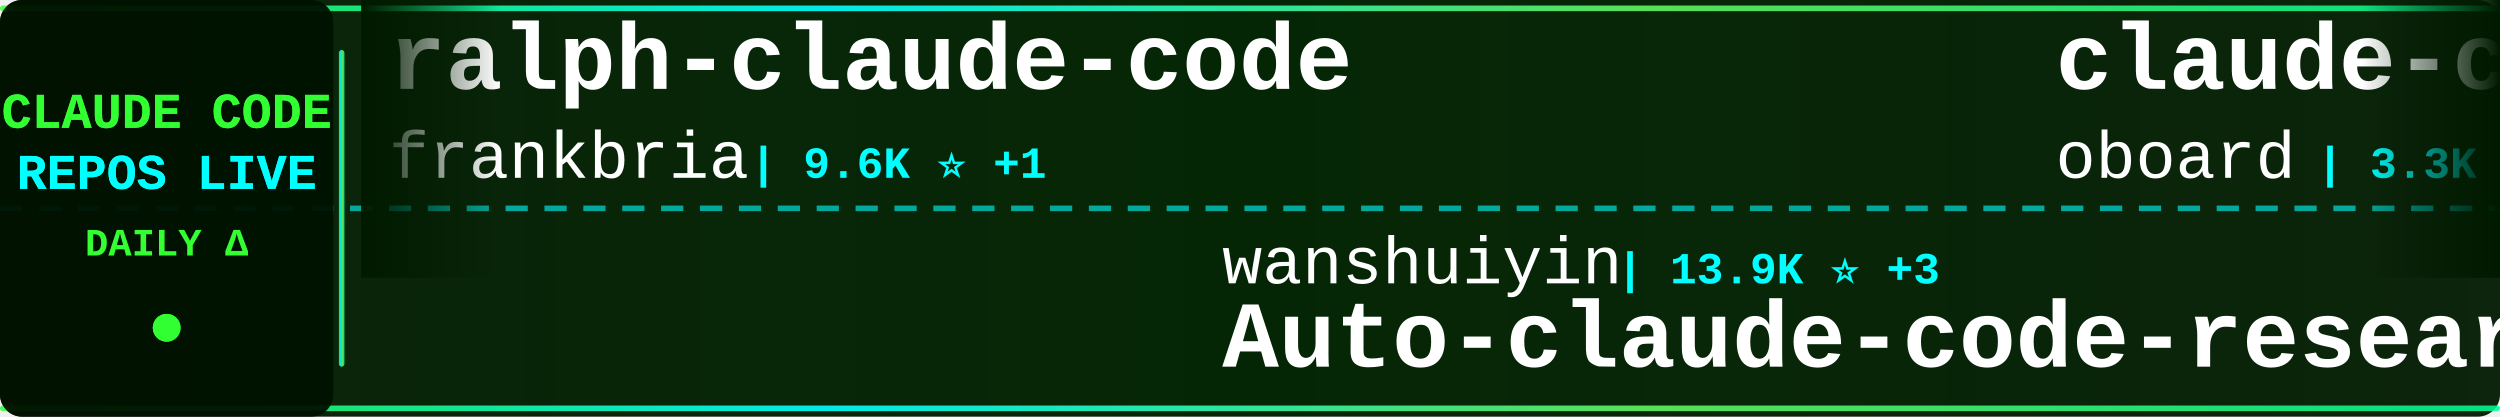
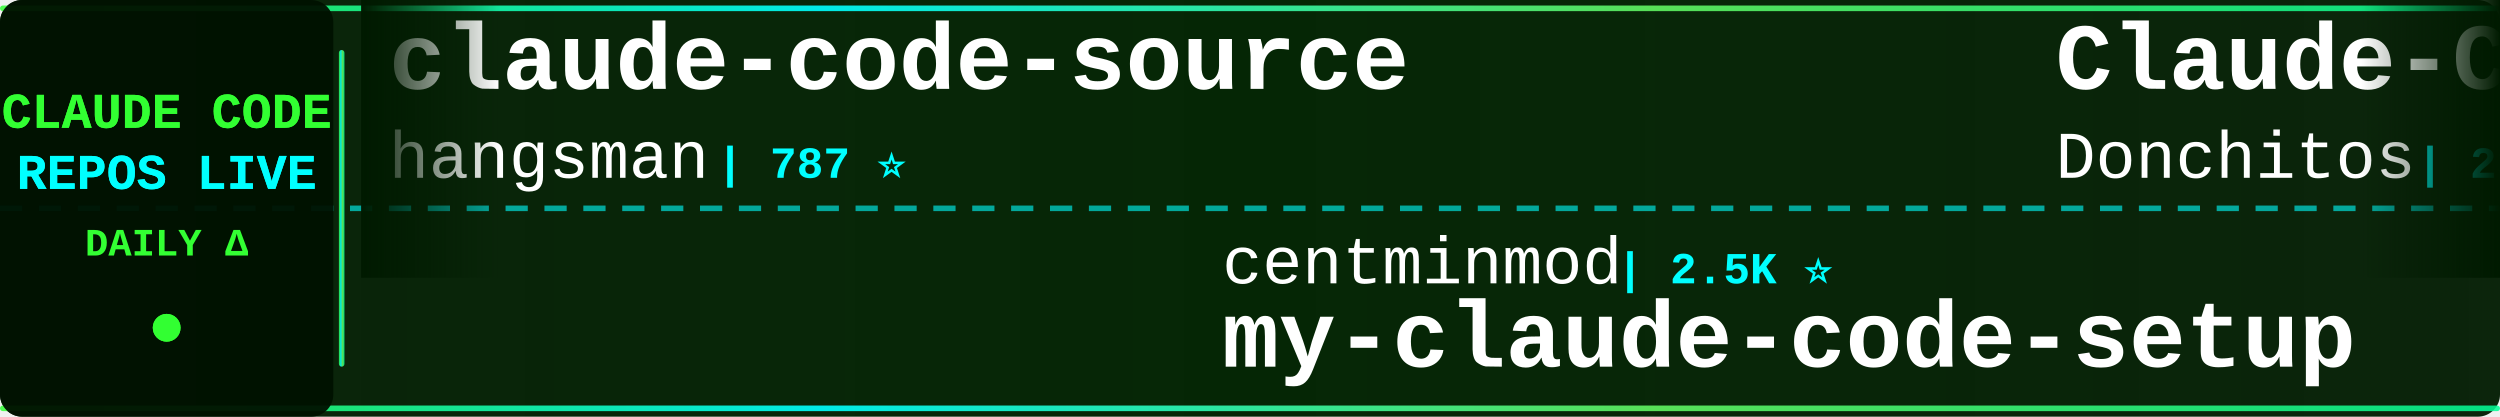
<svg xmlns="http://www.w3.org/2000/svg" width="900" height="150">
  <defs>
    <linearGradient id="tickerBg" x1="0%" y1="0%" x2="100%" y2="0%">
      <stop offset="0%" style="stop-color:#001a00;stop-opacity:0.95" />
      <stop offset="50%" style="stop-color:#002200;stop-opacity:0.98" />
      <stop offset="100%" style="stop-color:#001a00;stop-opacity:0.95" />
    </linearGradient>
    <linearGradient id="borderGrad" x1="0%" y1="0%" x2="100%" y2="0%">
      <stop offset="0%" style="stop-color:#33ff33;stop-opacity:0.85">
        <animate attributeName="stop-opacity" values="0.85;1;0.85" dur="2s" repeatCount="indefinite" />
      </stop>
      <stop offset="33%" style="stop-color:#00ffff;stop-opacity:0.9">
        <animate attributeName="stop-opacity" values="0.9;1;0.9" dur="2.2s" repeatCount="indefinite" />
      </stop>
      <stop offset="66%" style="stop-color:#66ff66;stop-opacity:0.85">
        <animate attributeName="stop-opacity" values="0.85;1;0.85" dur="1.8s" repeatCount="indefinite" />
      </stop>
      <stop offset="100%" style="stop-color:#00ff99;stop-opacity:0.85">
        <animate attributeName="stop-opacity" values="0.85;1;0.85" dur="2s" repeatCount="indefinite" />
      </stop>
    </linearGradient>
    <filter id="textGlow">
      <feGaussianBlur stdDeviation="0.1" result="coloredBlur" />
      <feMerge>
        <feMergeNode in="coloredBlur" />
        <feMergeNode in="SourceGraphic" />
      </feMerge>
    </filter>
    <filter id="metricGlow">
      <feGaussianBlur stdDeviation="0.2" result="coloredBlur" />
      <feMerge>
        <feMergeNode in="coloredBlur" />
        <feMergeNode in="SourceGraphic" />
      </feMerge>
    </filter>
    <linearGradient id="leftFade" x1="0%" y1="0%" x2="100%" y2="0%">
      <stop offset="0%" style="stop-color:#001a00;stop-opacity:1" />
      <stop offset="100%" style="stop-color:#001a00;stop-opacity:0" />
    </linearGradient>
    <linearGradient id="rightFade" x1="0%" y1="0%" x2="100%" y2="0%">
      <stop offset="0%" style="stop-color:#001a00;stop-opacity:0" />
      <stop offset="100%" style="stop-color:#001a00;stop-opacity:1" />
    </linearGradient>
  </defs>
  <rect width="900" height="150" fill="url(#tickerBg)" rx="8" />
  <rect x="0" y="2" width="900" height="2" fill="url(#borderGrad)" rx="1" />
  <rect x="0" y="146" width="900" height="2" fill="url(#borderGrad)" rx="1" />
  <line x1="0" y1="75" x2="900" y2="75" stroke="#00ffff" stroke-width="2" stroke-dasharray="8 6" opacity="0.6" />
  <rect x="0" y="0" width="120" height="150" fill="#001100" opacity="0.95" rx="8" />
  <text x="60" y="46" font-family="'Courier New', monospace" font-size="18" font-weight="bold" fill="#33ff33" text-anchor="middle" filter="url(#textGlow)">
    CLAUDE CODE
  </text>
  <text x="60" y="68" font-family="'Courier New', monospace" font-size="18" font-weight="bold" fill="#00ffff" text-anchor="middle" filter="url(#textGlow)">
    REPOS LIVE
  </text>
  <text x="60" y="92" font-family="'Courier New', monospace" font-size="14" font-weight="bold" fill="#33ff33" text-anchor="middle">
    DAILY Δ
  </text>
  <circle cx="60" cy="118" r="5" fill="#33ff33" filter="url(#metricGlow)">
    <animate attributeName="r" values="4;6;4" dur="1.5s" repeatCount="indefinite" />
    <animate attributeName="opacity" values="0.6;1;0.6" dur="1.5s" repeatCount="indefinite" />
  </circle>
  <rect x="122" y="18" width="2" height="114" fill="url(#borderGrad)" rx="1" />
  <clipPath id="tickerClip">
    <rect x="130" y="0" width="770" height="150" />
  </clipPath>
  <g clip-path="url(#tickerClip)">
    <g id="tickerItems">
      <animateTransform attributeName="transform" attributeType="XML" type="translate" from="0 0" to="-3000 0" dur="54s" repeatCount="indefinite" />
      <g transform="translate(0, 0)">
-         <text x="140" y="32" font-family="'Courier New', monospace" font-size="34" font-weight="bold" fill="#ffffff">ralph-claude-code</text>
-         <text x="140" y="64" font-family="'Courier New', monospace" font-size="24" font-weight="normal" fill="#ffffff" opacity="1.0">frankbria</text>
-         <text x="270" y="64" font-family="'Courier New', monospace" font-size="16" font-weight="bold" fill="#00ffff"> | 9.6K ⭐ +1</text>
+         <text x="140" y="32" font-family="'Courier New', monospace" font-size="34" font-weight="bold" fill="#ffffff">claude-code-source</text>
+         <text x="140" y="64" font-family="'Courier New', monospace" font-size="24" font-weight="normal" fill="#ffffff" opacity="1.0">hangsman</text>
+         <text x="258" y="64" font-family="'Courier New', monospace" font-size="16" font-weight="bold" fill="#00ffff"> | 787 ⭐</text>
      </g>
      <g transform="translate(300, 0)">
-         <text x="140" y="102" font-family="'Courier New', monospace" font-size="24" font-weight="normal" fill="#ffffff" opacity="1.0">wanshuiyin</text>
-         <text x="282" y="102" font-family="'Courier New', monospace" font-size="16" font-weight="bold" fill="#00ffff"> | 13.9K ⭐ +3</text>
-         <text x="140" y="132" font-family="'Courier New', monospace" font-size="34" font-weight="bold" fill="#ffffff">Auto-claude-code-researc...</text>
+         <text x="140" y="102" font-family="'Courier New', monospace" font-size="24" font-weight="normal" fill="#ffffff" opacity="1.0">centminmod</text>
+         <text x="282" y="102" font-family="'Courier New', monospace" font-size="16" font-weight="bold" fill="#00ffff"> | 2.5K ⭐</text>
+         <text x="140" y="132" font-family="'Courier New', monospace" font-size="34" font-weight="bold" fill="#ffffff">my-claude-code-setup</text>
      </g>
      <g transform="translate(600, 0)">
-         <text x="140" y="32" font-family="'Courier New', monospace" font-size="34" font-weight="bold" fill="#ffffff">claude-code-rev</text>
-         <text x="140" y="64" font-family="'Courier New', monospace" font-size="24" font-weight="normal" fill="#ffffff" opacity="1.0">oboard</text>
-         <text x="234" y="64" font-family="'Courier New', monospace" font-size="16" font-weight="bold" fill="#00ffff"> | 3.3K ⭐ +2</text>
+         <text x="140" y="32" font-family="'Courier New', monospace" font-size="34" font-weight="bold" fill="#ffffff">Claude-Code-Game-Studios</text>
+         <text x="140" y="64" font-family="'Courier New', monospace" font-size="24" font-weight="normal" fill="#ffffff" opacity="1.0">Donchitos</text>
+         <text x="270" y="64" font-family="'Courier New', monospace" font-size="16" font-weight="bold" fill="#00ffff"> | 23.4K ⭐ +2</text>
      </g>
      <g transform="translate(900, 0)">
-         <text x="140" y="102" font-family="'Courier New', monospace" font-size="24" font-weight="normal" fill="#ffffff" opacity="1.0">jeremylongshore</text>
-         <text x="342" y="102" font-family="'Courier New', monospace" font-size="16" font-weight="bold" fill="#00ffff"> | 2.6K ⭐</text>
-         <text x="140" y="132" font-family="'Courier New', monospace" font-size="34" font-weight="bold" fill="#ffffff">claude-code-plugins-plus...</text>
+         <text x="140" y="102" font-family="'Courier New', monospace" font-size="24" font-weight="normal" fill="#ffffff" opacity="1.0">LING71671</text>
+         <text x="270" y="102" font-family="'Courier New', monospace" font-size="16" font-weight="bold" fill="#00ffff"> | 928 ⭐</text>
+         <text x="140" y="132" font-family="'Courier New', monospace" font-size="34" font-weight="bold" fill="#ffffff">Open-ClaudeCode</text>
      </g>
      <g transform="translate(1200, 0)">
-         <text x="140" y="32" font-family="'Courier New', monospace" font-size="34" font-weight="bold" fill="#ffffff">awesome-claude-code</text>
-         <text x="140" y="64" font-family="'Courier New', monospace" font-size="24" font-weight="normal" fill="#ffffff" opacity="1.0">jqueryscript</text>
-         <text x="306" y="64" font-family="'Courier New', monospace" font-size="16" font-weight="bold" fill="#00ffff"> | 478 ⭐</text>
+         <text x="140" y="32" font-family="'Courier New', monospace" font-size="34" font-weight="bold" fill="#ffffff">claude-code-infrastructu...</text>
+         <text x="140" y="64" font-family="'Courier New', monospace" font-size="24" font-weight="normal" fill="#ffffff" opacity="1.0">diet103</text>
+         <text x="246" y="64" font-family="'Courier New', monospace" font-size="16" font-weight="bold" fill="#00ffff"> | 10.0K ⭐</text>
      </g>
      <g transform="translate(1500, 0)">
-         <text x="140" y="102" font-family="'Courier New', monospace" font-size="24" font-weight="normal" fill="#ffffff" opacity="1.0">pedrohcgs</text>
-         <text x="270" y="102" font-family="'Courier New', monospace" font-size="16" font-weight="bold" fill="#00ffff"> | 1.4K ⭐ +1</text>
-         <text x="140" y="132" font-family="'Courier New', monospace" font-size="34" font-weight="bold" fill="#ffffff">claude-code-my-workflow</text>
+         <text x="140" y="102" font-family="'Courier New', monospace" font-size="24" font-weight="normal" fill="#ffffff" opacity="1.0">Cranot</text>
+         <text x="234" y="102" font-family="'Courier New', monospace" font-size="16" font-weight="bold" fill="#00ffff"> | 2.9K ⭐ +1</text>
+         <text x="140" y="132" font-family="'Courier New', monospace" font-size="34" font-weight="bold" fill="#ffffff">claude-code-guide</text>
      </g>
      <g transform="translate(1800, 0)">
-         <text x="140" y="32" font-family="'Courier New', monospace" font-size="34" font-weight="bold" fill="#ffffff">claude-code-prompts</text>
-         <text x="140" y="64" font-family="'Courier New', monospace" font-size="24" font-weight="normal" fill="#ffffff" opacity="1.0">repowise-dev</text>
-         <text x="306" y="64" font-family="'Courier New', monospace" font-size="16" font-weight="bold" fill="#00ffff"> | 1.2K ⭐</text>
+         <text x="140" y="32" font-family="'Courier New', monospace" font-size="34" font-weight="bold" fill="#ffffff">Auto-claude-code-researc...</text>
+         <text x="140" y="64" font-family="'Courier New', monospace" font-size="24" font-weight="normal" fill="#ffffff" opacity="1.0">wanshuiyin</text>
+         <text x="282" y="64" font-family="'Courier New', monospace" font-size="16" font-weight="bold" fill="#00ffff"> | 13.9K ⭐ +5</text>
      </g>
      <g transform="translate(2100, 0)">
-         <text x="140" y="102" font-family="'Courier New', monospace" font-size="24" font-weight="normal" fill="#ffffff" opacity="1.0">Yuyz0112</text>
-         <text x="258" y="102" font-family="'Courier New', monospace" font-size="16" font-weight="bold" fill="#00ffff"> | 2.4K ⭐</text>
-         <text x="140" y="132" font-family="'Courier New', monospace" font-size="34" font-weight="bold" fill="#ffffff">claude-code-reverse</text>
+         <text x="140" y="102" font-family="'Courier New', monospace" font-size="24" font-weight="normal" fill="#ffffff" opacity="1.0">edmund-io</text>
+         <text x="270" y="102" font-family="'Courier New', monospace" font-size="16" font-weight="bold" fill="#00ffff"> | 1.5K ⭐</text>
+         <text x="140" y="132" font-family="'Courier New', monospace" font-size="34" font-weight="bold" fill="#ffffff">edmunds-claude-code</text>
      </g>
      <g transform="translate(2400, 0)">
+         <text x="140" y="32" font-family="'Courier New', monospace" font-size="34" font-weight="bold" fill="#ffffff">claude-code-hooks-master...</text>
+         <text x="140" y="64" font-family="'Courier New', monospace" font-size="24" font-weight="normal" fill="#ffffff" opacity="1.0">disler</text>
+         <text x="234" y="64" font-family="'Courier New', monospace" font-size="16" font-weight="bold" fill="#00ffff"> | 3.9K ⭐</text>
+       </g>
+       <g transform="translate(2700, 0)">
+         <text x="140" y="102" font-family="'Courier New', monospace" font-size="24" font-weight="normal" fill="#ffffff" opacity="1.0">Piebald-AI</text>
+         <text x="282" y="102" font-family="'Courier New', monospace" font-size="16" font-weight="bold" fill="#00ffff"> | 12.0K ⭐ +4</text>
+         <text x="140" y="132" font-family="'Courier New', monospace" font-size="34" font-weight="bold" fill="#ffffff">claude-code-system-promp...</text>
+       </g>
+       <g transform="translate(3000, 0)">
+         <text x="140" y="32" font-family="'Courier New', monospace" font-size="34" font-weight="bold" fill="#ffffff">claude-code-source</text>
+         <text x="140" y="64" font-family="'Courier New', monospace" font-size="24" font-weight="normal" fill="#ffffff" opacity="1.0">hangsman</text>
+         <text x="258" y="64" font-family="'Courier New', monospace" font-size="16" font-weight="bold" fill="#00ffff"> | 787 ⭐</text>
+       </g>
+       <g transform="translate(3300, 0)">
+         <text x="140" y="102" font-family="'Courier New', monospace" font-size="24" font-weight="normal" fill="#ffffff" opacity="1.0">centminmod</text>
+         <text x="282" y="102" font-family="'Courier New', monospace" font-size="16" font-weight="bold" fill="#00ffff"> | 2.5K ⭐</text>
+         <text x="140" y="132" font-family="'Courier New', monospace" font-size="34" font-weight="bold" fill="#ffffff">my-claude-code-setup</text>
+       </g>
+       <g transform="translate(3600, 0)">
        <text x="140" y="32" font-family="'Courier New', monospace" font-size="34" font-weight="bold" fill="#ffffff">Claude-Code-Game-Studios</text>
        <text x="140" y="64" font-family="'Courier New', monospace" font-size="24" font-weight="normal" fill="#ffffff" opacity="1.0">Donchitos</text>
-         <text x="270" y="64" font-family="'Courier New', monospace" font-size="16" font-weight="bold" fill="#00ffff"> | 23.4K ⭐ +4</text>
-       </g>
-       <g transform="translate(2700, 0)">
-         <text x="140" y="102" font-family="'Courier New', monospace" font-size="24" font-weight="normal" fill="#ffffff" opacity="1.0">asgeirtj</text>
-         <text x="258" y="102" font-family="'Courier New', monospace" font-size="16" font-weight="bold" fill="#00ffff"> | 60.6K ⭐ +21</text>
-         <text x="140" y="132" font-family="'Courier New', monospace" font-size="34" font-weight="bold" fill="#ffffff">system_prompts_leaks</text>
-       </g>
-       <g transform="translate(3000, 0)">
-         <text x="140" y="32" font-family="'Courier New', monospace" font-size="34" font-weight="bold" fill="#ffffff">ralph-claude-code</text>
-         <text x="140" y="64" font-family="'Courier New', monospace" font-size="24" font-weight="normal" fill="#ffffff" opacity="1.0">frankbria</text>
-         <text x="270" y="64" font-family="'Courier New', monospace" font-size="16" font-weight="bold" fill="#00ffff"> | 9.6K ⭐ +1</text>
-       </g>
-       <g transform="translate(3300, 0)">
-         <text x="140" y="102" font-family="'Courier New', monospace" font-size="24" font-weight="normal" fill="#ffffff" opacity="1.0">wanshuiyin</text>
-         <text x="282" y="102" font-family="'Courier New', monospace" font-size="16" font-weight="bold" fill="#00ffff"> | 13.9K ⭐ +3</text>
-         <text x="140" y="132" font-family="'Courier New', monospace" font-size="34" font-weight="bold" fill="#ffffff">Auto-claude-code-researc...</text>
-       </g>
-       <g transform="translate(3600, 0)">
-         <text x="140" y="32" font-family="'Courier New', monospace" font-size="34" font-weight="bold" fill="#ffffff">claude-code-rev</text>
-         <text x="140" y="64" font-family="'Courier New', monospace" font-size="24" font-weight="normal" fill="#ffffff" opacity="1.0">oboard</text>
-         <text x="234" y="64" font-family="'Courier New', monospace" font-size="16" font-weight="bold" fill="#00ffff"> | 3.3K ⭐ +2</text>
+         <text x="270" y="64" font-family="'Courier New', monospace" font-size="16" font-weight="bold" fill="#00ffff"> | 23.4K ⭐ +2</text>
      </g>
      <g transform="translate(3900, 0)">
-         <text x="140" y="102" font-family="'Courier New', monospace" font-size="24" font-weight="normal" fill="#ffffff" opacity="1.0">jeremylongshore</text>
-         <text x="342" y="102" font-family="'Courier New', monospace" font-size="16" font-weight="bold" fill="#00ffff"> | 2.6K ⭐</text>
-         <text x="140" y="132" font-family="'Courier New', monospace" font-size="34" font-weight="bold" fill="#ffffff">claude-code-plugins-plus...</text>
+         <text x="140" y="102" font-family="'Courier New', monospace" font-size="24" font-weight="normal" fill="#ffffff" opacity="1.0">LING71671</text>
+         <text x="270" y="102" font-family="'Courier New', monospace" font-size="16" font-weight="bold" fill="#00ffff"> | 928 ⭐</text>
+         <text x="140" y="132" font-family="'Courier New', monospace" font-size="34" font-weight="bold" fill="#ffffff">Open-ClaudeCode</text>
      </g>
    </g>
  </g>
  <rect x="130" y="0" width="50" height="100" fill="url(#leftFade)" />
  <rect x="850" y="0" width="50" height="100" fill="url(#rightFade)" />
</svg>
